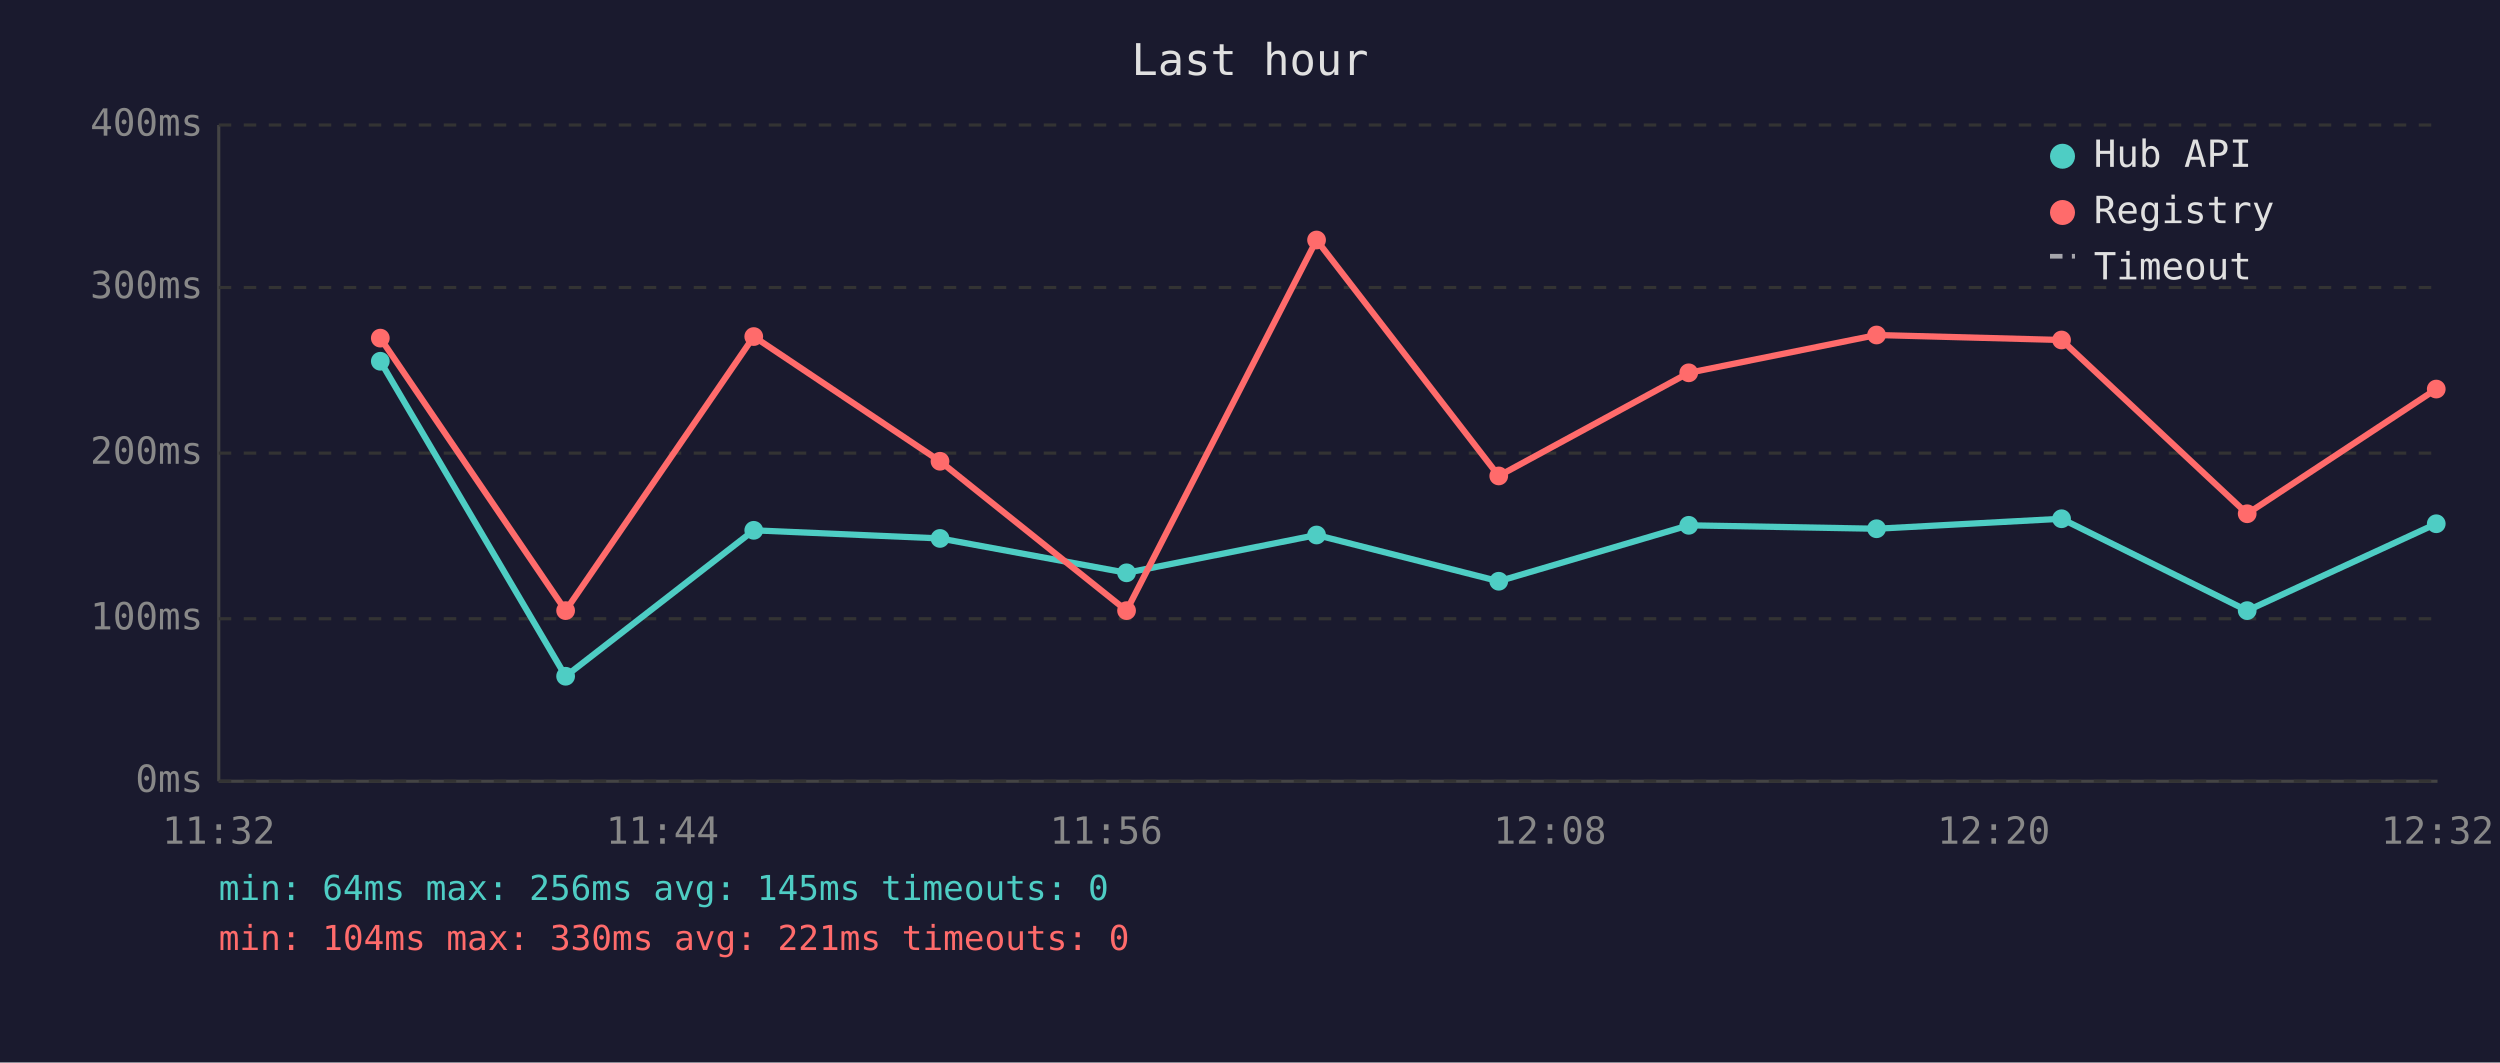
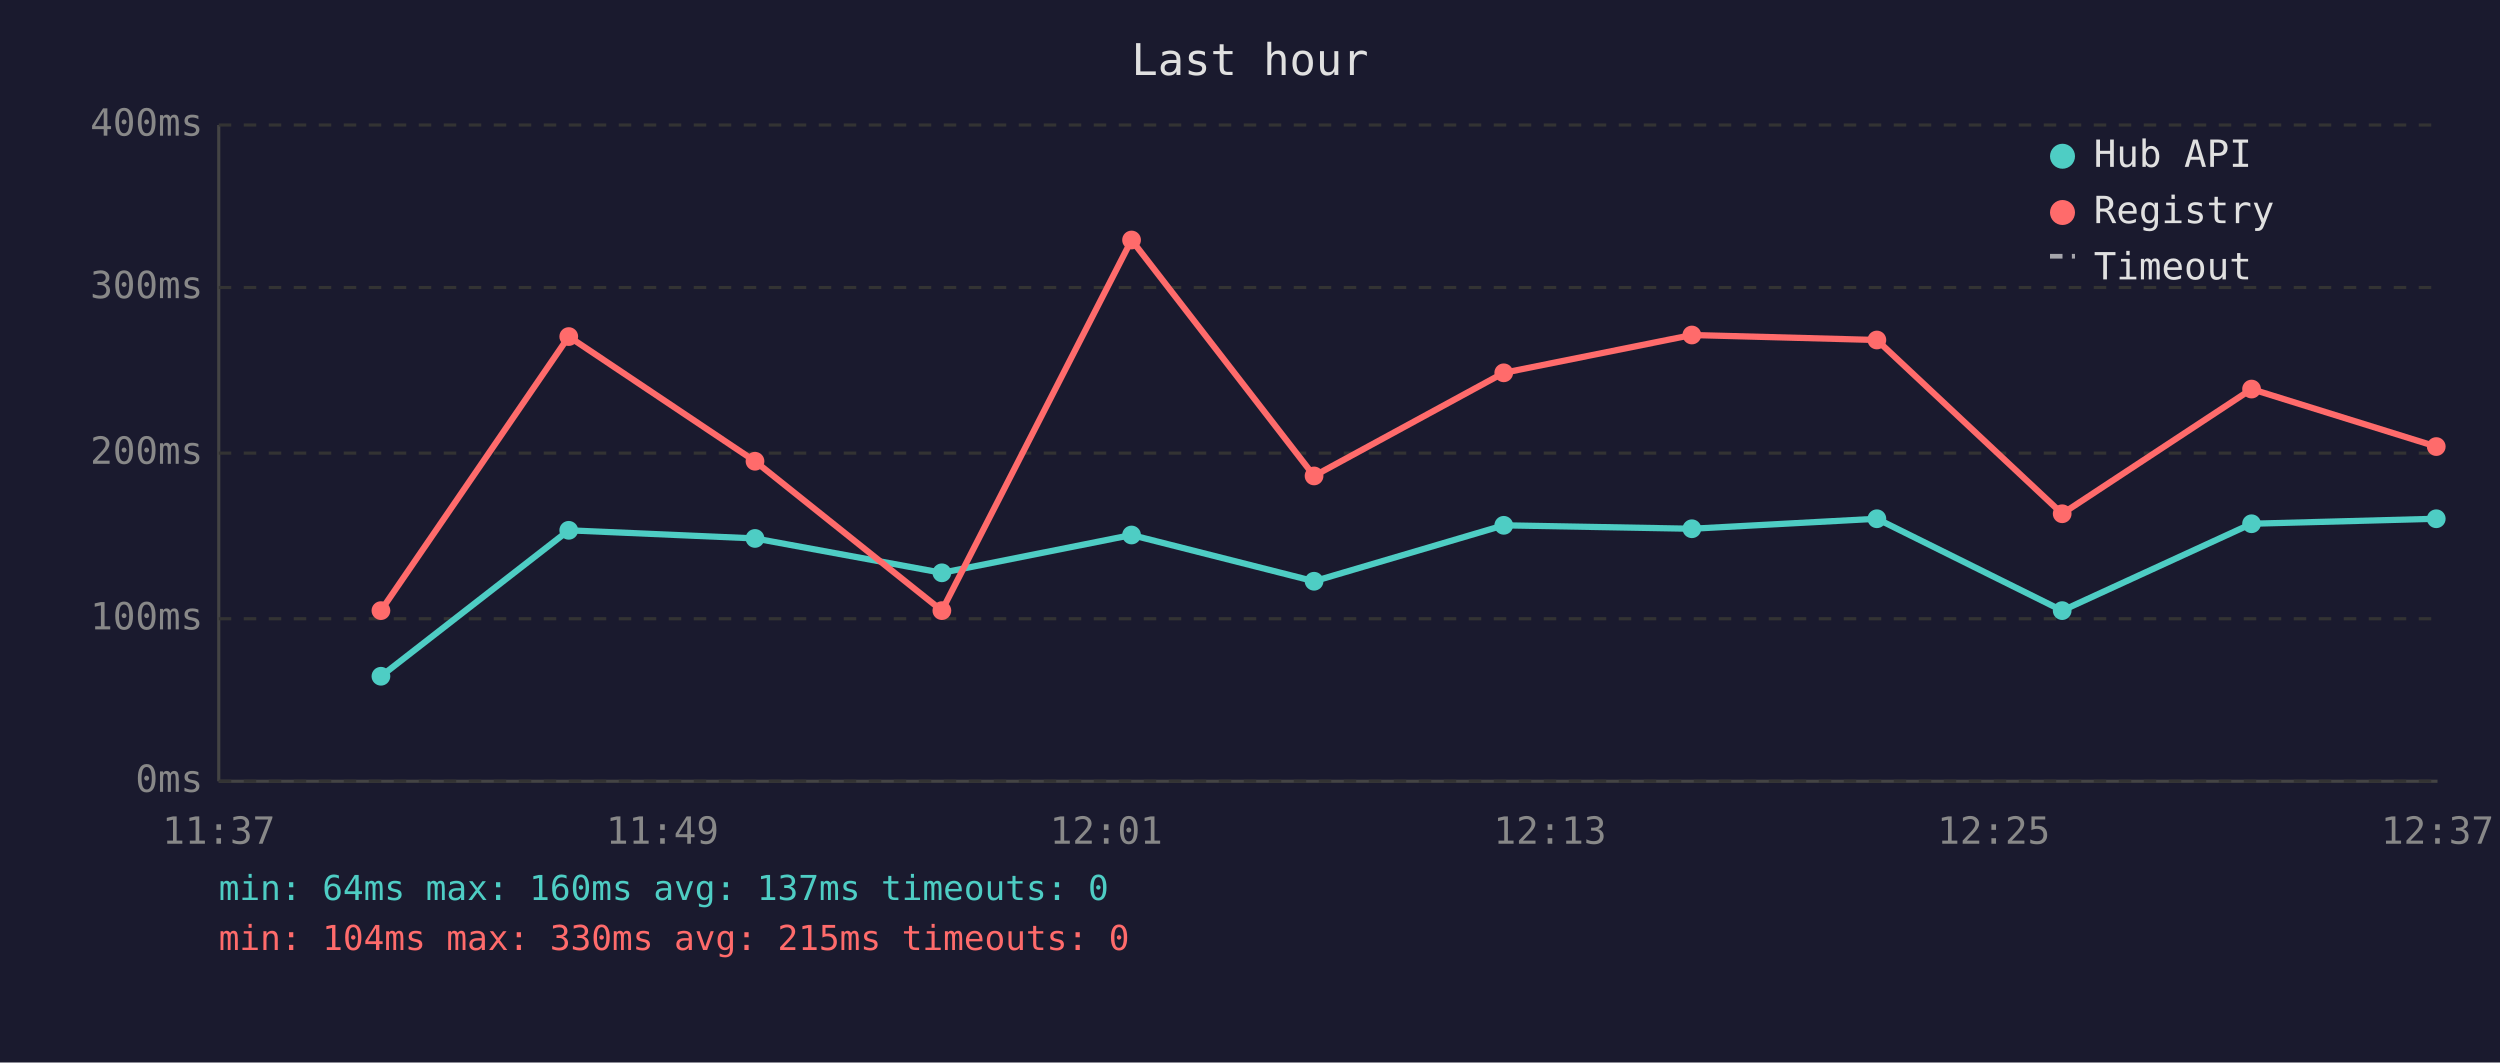
<svg xmlns="http://www.w3.org/2000/svg" viewBox="0 0 800 340" font-family="monospace" font-size="12">
  <rect width="800" height="340" fill="#1a1a2e" />
  <text x="400" y="24" fill="#e0e0e0" font-size="14" text-anchor="middle">Last hour</text>
  <line x1="70" y1="40" x2="70" y2="250" stroke="#444" stroke-width="1" />
  <line x1="70" y1="250" x2="780" y2="250" stroke="#444" stroke-width="1" />
  <line x1="70" y1="250" x2="780" y2="250" stroke="#333" stroke-width="1" stroke-dasharray="4" />
  <text x="65" y="250" fill="#888" text-anchor="end" dominant-baseline="middle">0ms</text>
  <line x1="70" y1="198" x2="780" y2="198" stroke="#333" stroke-width="1" stroke-dasharray="4" />
  <text x="65" y="198" fill="#888" text-anchor="end" dominant-baseline="middle">100ms</text>
  <line x1="70" y1="145" x2="780" y2="145" stroke="#333" stroke-width="1" stroke-dasharray="4" />
  <text x="65" y="145" fill="#888" text-anchor="end" dominant-baseline="middle">200ms</text>
  <line x1="70" y1="92" x2="780" y2="92" stroke="#333" stroke-width="1" stroke-dasharray="4" />
  <text x="65" y="92" fill="#888" text-anchor="end" dominant-baseline="middle">300ms</text>
  <line x1="70" y1="40" x2="780" y2="40" stroke="#333" stroke-width="1" stroke-dasharray="4" />
  <text x="65" y="40" fill="#888" text-anchor="end" dominant-baseline="middle">400ms</text>
-   <text x="70" y="270" fill="#888" text-anchor="middle">11:32</text>
-   <text x="212" y="270" fill="#888" text-anchor="middle">11:44</text>
-   <text x="354" y="270" fill="#888" text-anchor="middle">11:56</text>
-   <text x="496" y="270" fill="#888" text-anchor="middle">12:08</text>
-   <text x="638" y="270" fill="#888" text-anchor="middle">12:20</text>
-   <text x="780" y="270" fill="#888" text-anchor="middle">12:32</text>
-   <polyline points="121.7,115.6 181.0,216.4 241.2,169.7 300.8,172.3 360.5,183.3 421.3,171.2 479.6,186.0 540.4,168.1 600.5,169.2 659.7,166.0 719.1,195.4 779.6,167.6" fill="none" stroke="#4ecdc4" stroke-width="2" opacity="1" />
-   <circle cx="121.7" cy="115.6" r="3" fill="#4ecdc4" />
-   <circle cx="181.0" cy="216.4" r="3" fill="#4ecdc4" />
-   <circle cx="241.2" cy="169.7" r="3" fill="#4ecdc4" />
-   <circle cx="300.8" cy="172.3" r="3" fill="#4ecdc4" />
-   <circle cx="360.5" cy="183.3" r="3" fill="#4ecdc4" />
-   <circle cx="421.3" cy="171.2" r="3" fill="#4ecdc4" />
-   <circle cx="479.6" cy="186.0" r="3" fill="#4ecdc4" />
-   <circle cx="540.4" cy="168.1" r="3" fill="#4ecdc4" />
-   <circle cx="600.5" cy="169.2" r="3" fill="#4ecdc4" />
-   <circle cx="659.7" cy="166.0" r="3" fill="#4ecdc4" />
-   <circle cx="719.1" cy="195.4" r="3" fill="#4ecdc4" />
-   <circle cx="779.6" cy="167.6" r="3" fill="#4ecdc4" />
-   <polyline points="121.7,108.2 181.0,195.4 241.2,107.7 300.8,147.6 360.5,195.4 421.3,76.8 479.6,152.3 540.4,119.3 600.5,107.2 659.7,108.8 719.1,164.4 779.6,124.5" fill="none" stroke="#ff6b6b" stroke-width="2" opacity="1" />
-   <circle cx="121.7" cy="108.2" r="3" fill="#ff6b6b" />
-   <circle cx="181.0" cy="195.4" r="3" fill="#ff6b6b" />
-   <circle cx="241.2" cy="107.7" r="3" fill="#ff6b6b" />
-   <circle cx="300.8" cy="147.6" r="3" fill="#ff6b6b" />
-   <circle cx="360.5" cy="195.4" r="3" fill="#ff6b6b" />
-   <circle cx="421.3" cy="76.8" r="3" fill="#ff6b6b" />
-   <circle cx="479.6" cy="152.3" r="3" fill="#ff6b6b" />
-   <circle cx="540.4" cy="119.3" r="3" fill="#ff6b6b" />
-   <circle cx="600.5" cy="107.2" r="3" fill="#ff6b6b" />
-   <circle cx="659.7" cy="108.8" r="3" fill="#ff6b6b" />
-   <circle cx="719.1" cy="164.4" r="3" fill="#ff6b6b" />
-   <circle cx="779.6" cy="124.5" r="3" fill="#ff6b6b" />
+   <text x="70" y="270" fill="#888" text-anchor="middle">11:37</text>
+   <text x="212" y="270" fill="#888" text-anchor="middle">11:49</text>
+   <text x="354" y="270" fill="#888" text-anchor="middle">12:01</text>
+   <text x="496" y="270" fill="#888" text-anchor="middle">12:13</text>
+   <text x="638" y="270" fill="#888" text-anchor="middle">12:25</text>
+   <text x="780" y="270" fill="#888" text-anchor="middle">12:37</text>
+   <polyline points="121.9,216.4 182.0,169.7 241.6,172.3 301.4,183.3 362.1,171.2 420.5,186.0 481.2,168.1 541.4,169.2 600.6,166.0 659.9,195.4 720.5,167.6 779.6,166.0" fill="none" stroke="#4ecdc4" stroke-width="2" opacity="1" />
+   <circle cx="121.9" cy="216.4" r="3" fill="#4ecdc4" />
+   <circle cx="182.0" cy="169.7" r="3" fill="#4ecdc4" />
+   <circle cx="241.6" cy="172.3" r="3" fill="#4ecdc4" />
+   <circle cx="301.4" cy="183.3" r="3" fill="#4ecdc4" />
+   <circle cx="362.1" cy="171.2" r="3" fill="#4ecdc4" />
+   <circle cx="420.5" cy="186.0" r="3" fill="#4ecdc4" />
+   <circle cx="481.2" cy="168.1" r="3" fill="#4ecdc4" />
+   <circle cx="541.4" cy="169.2" r="3" fill="#4ecdc4" />
+   <circle cx="600.6" cy="166.0" r="3" fill="#4ecdc4" />
+   <circle cx="659.9" cy="195.4" r="3" fill="#4ecdc4" />
+   <circle cx="720.5" cy="167.6" r="3" fill="#4ecdc4" />
+   <circle cx="779.6" cy="166.0" r="3" fill="#4ecdc4" />
+   <polyline points="121.9,195.4 182.0,107.7 241.6,147.6 301.4,195.4 362.1,76.8 420.5,152.3 481.2,119.3 541.4,107.2 600.6,108.8 659.9,164.4 720.5,124.5 779.6,142.9" fill="none" stroke="#ff6b6b" stroke-width="2" opacity="1" />
+   <circle cx="121.9" cy="195.4" r="3" fill="#ff6b6b" />
+   <circle cx="182.0" cy="107.7" r="3" fill="#ff6b6b" />
+   <circle cx="241.6" cy="147.6" r="3" fill="#ff6b6b" />
+   <circle cx="301.4" cy="195.4" r="3" fill="#ff6b6b" />
+   <circle cx="362.1" cy="76.8" r="3" fill="#ff6b6b" />
+   <circle cx="420.5" cy="152.3" r="3" fill="#ff6b6b" />
+   <circle cx="481.2" cy="119.3" r="3" fill="#ff6b6b" />
+   <circle cx="541.4" cy="107.2" r="3" fill="#ff6b6b" />
+   <circle cx="600.6" cy="108.8" r="3" fill="#ff6b6b" />
+   <circle cx="659.9" cy="164.4" r="3" fill="#ff6b6b" />
+   <circle cx="720.5" cy="124.5" r="3" fill="#ff6b6b" />
+   <circle cx="779.6" cy="142.9" r="3" fill="#ff6b6b" />
  <circle cx="660" cy="50" r="4" fill="#4ecdc4" />
  <text x="670" y="50" fill="#e0e0e0" dominant-baseline="middle">Hub API</text>
  <circle cx="660" cy="68" r="4" fill="#ff6b6b" />
  <text x="670" y="68" fill="#e0e0e0" dominant-baseline="middle">Registry</text>
  <line x1="656" y1="82" x2="664" y2="82" stroke="#e0e0e0" stroke-width="1.5" stroke-dasharray="4,3" opacity="0.7" />
  <text x="670" y="86" fill="#e0e0e0" dominant-baseline="middle">Timeout</text>
-   <text x="70" y="288" fill="#4ecdc4" font-size="11">min: 64ms  max: 256ms  avg: 145ms  timeouts: 0</text>
-   <text x="70" y="304" fill="#ff6b6b" font-size="11">min: 104ms  max: 330ms  avg: 221ms  timeouts: 0</text>
+   <text x="70" y="288" fill="#4ecdc4" font-size="11">min: 64ms  max: 160ms  avg: 137ms  timeouts: 0</text>
+   <text x="70" y="304" fill="#ff6b6b" font-size="11">min: 104ms  max: 330ms  avg: 215ms  timeouts: 0</text>
</svg>
